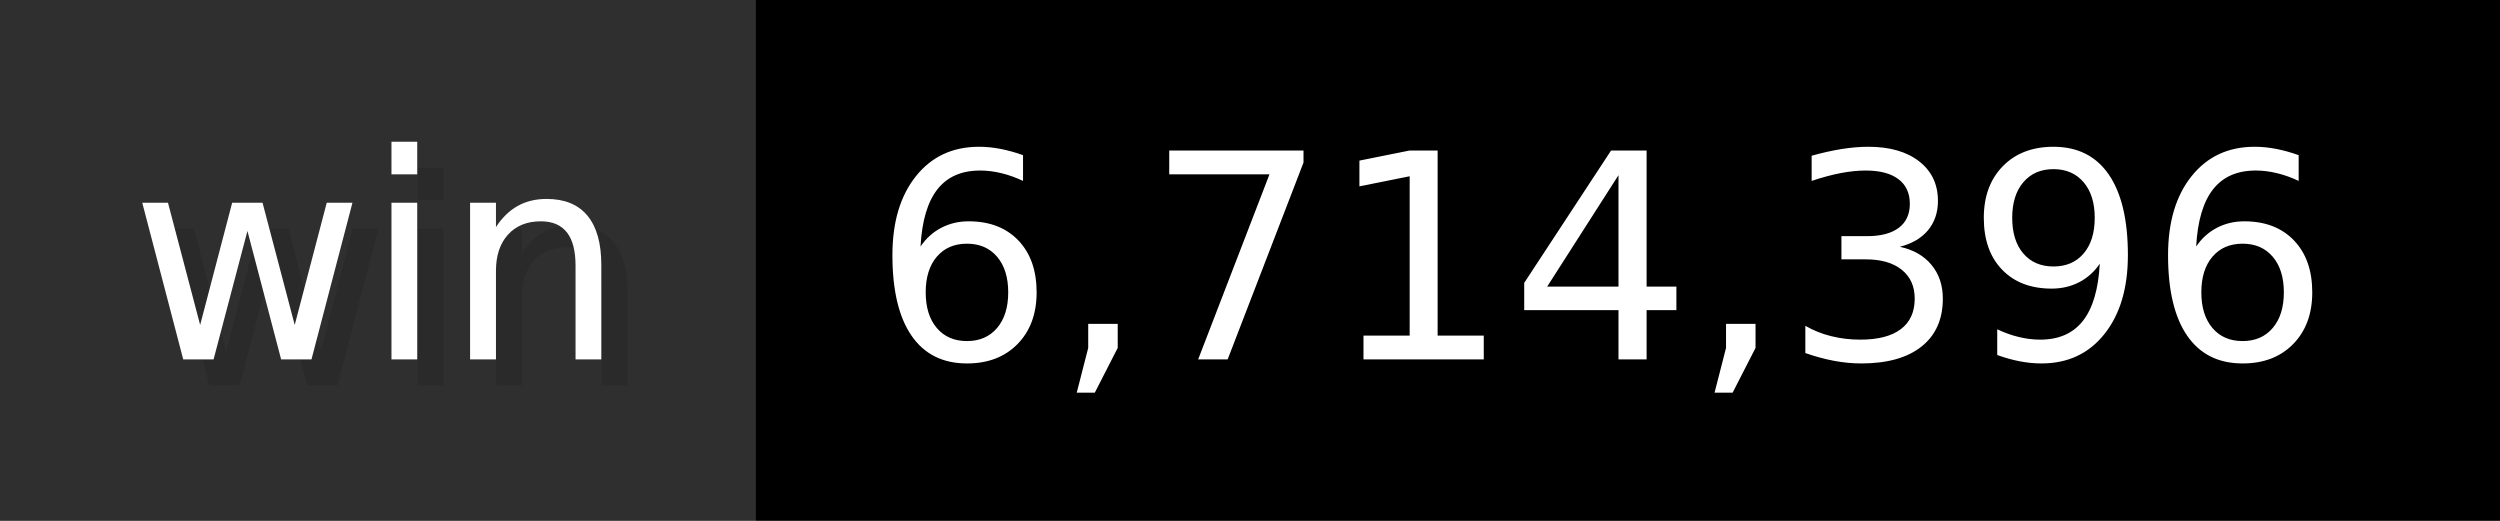
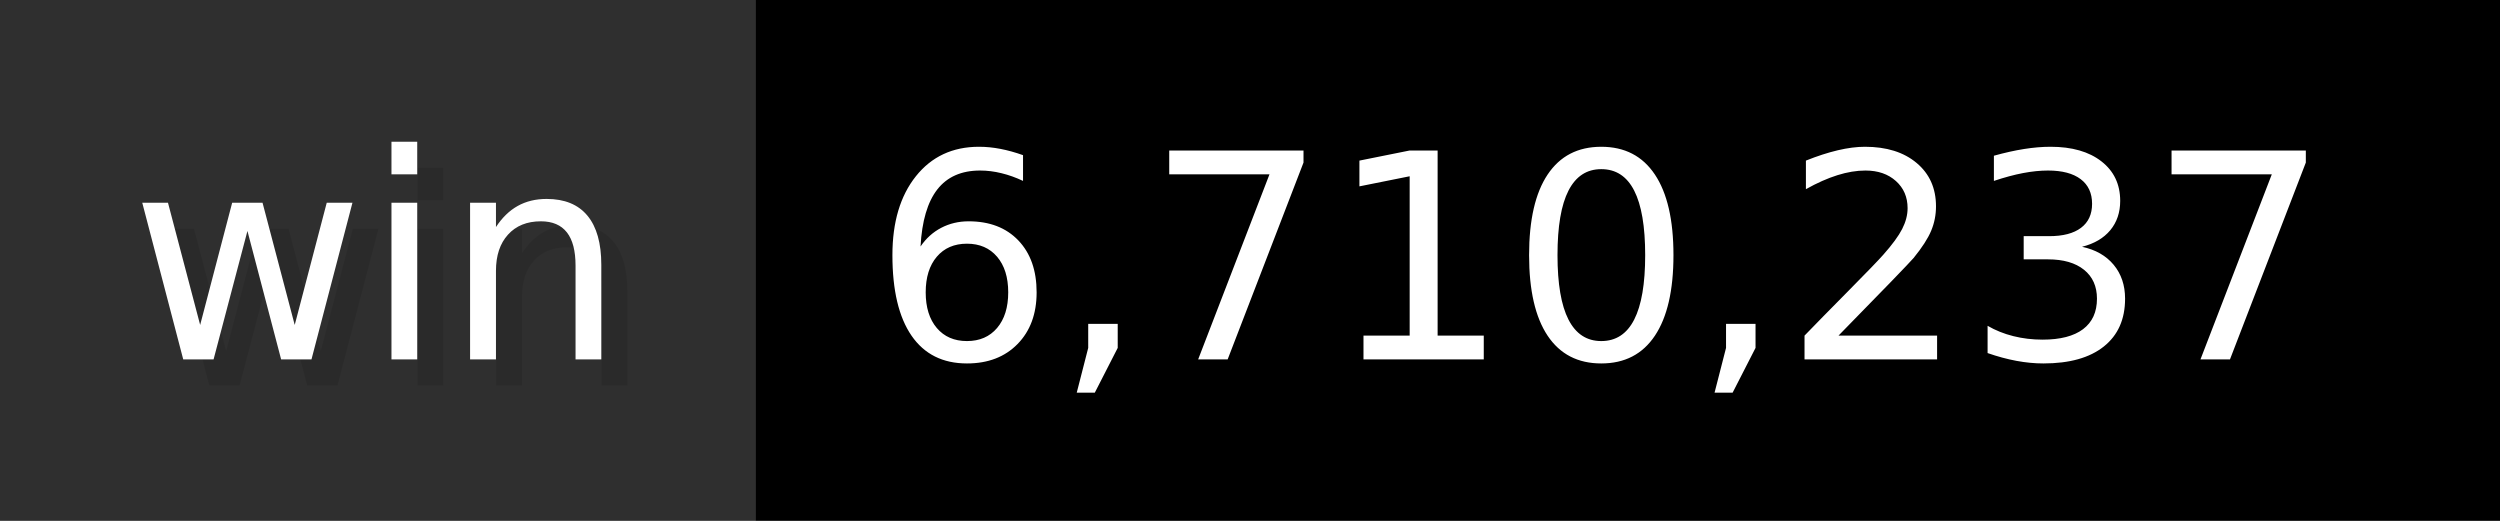
- <svg xmlns="http://www.w3.org/2000/svg" width="96" height="20" viewBox="0 0 960 200" role="img" aria-label="win: 6,714,396">
+ <svg xmlns="http://www.w3.org/2000/svg" width="96" height="20" viewBox="0 0 960 200" role="img" aria-label="win: 6,710,237">
  <g>
    <rect fill="#2F2F2F" width="290" height="200" />
    <rect fill="#" x="290" width="670" height="200" />
  </g>
  <g aria-hidden="true" fill="#fff" text-anchor="start" font-family="Verdana,DejaVu Sans,sans-serif" font-size="110">
    <text x="60" y="148" textLength="190" fill="#000" opacity="0.1">win</text>
    <text x="50" y="138" textLength="190">win</text>
-     <text x="345" y="148" textLength="570" fill="#000" opacity="0.1">6,714,396</text>
-     <text x="335" y="138" textLength="570">6,714,396</text>
+     <text x="345" y="148" textLength="570" fill="#000" opacity="0.1">6,710,237</text>
+     <text x="335" y="138" textLength="570">6,710,237</text>
  </g>
</svg>
